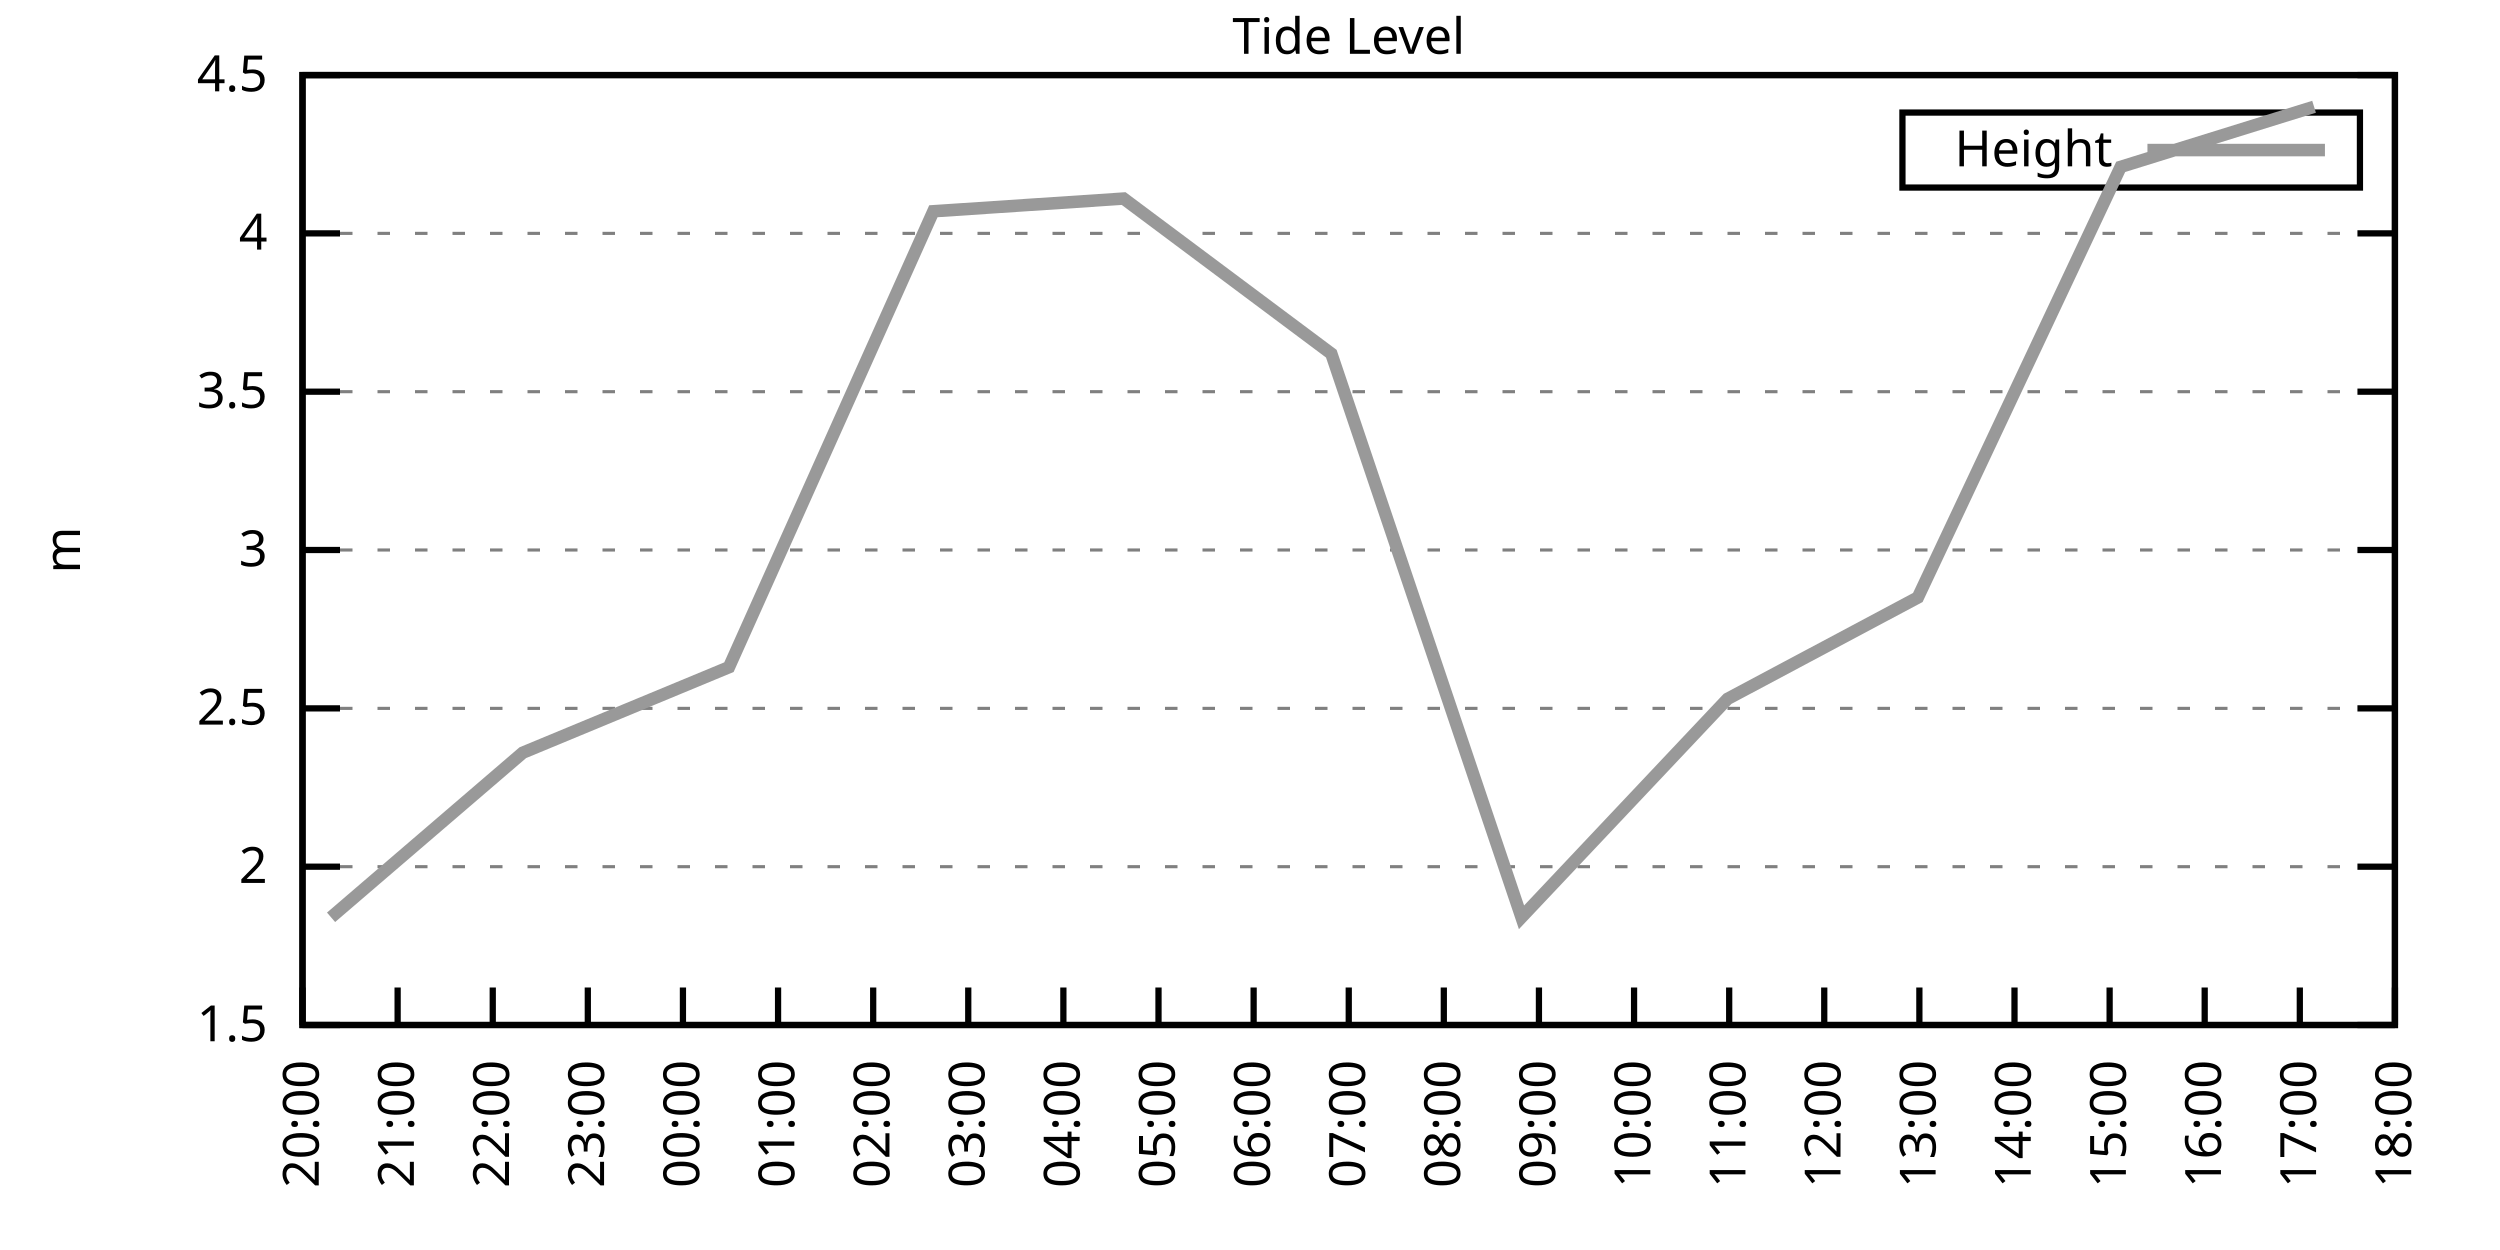
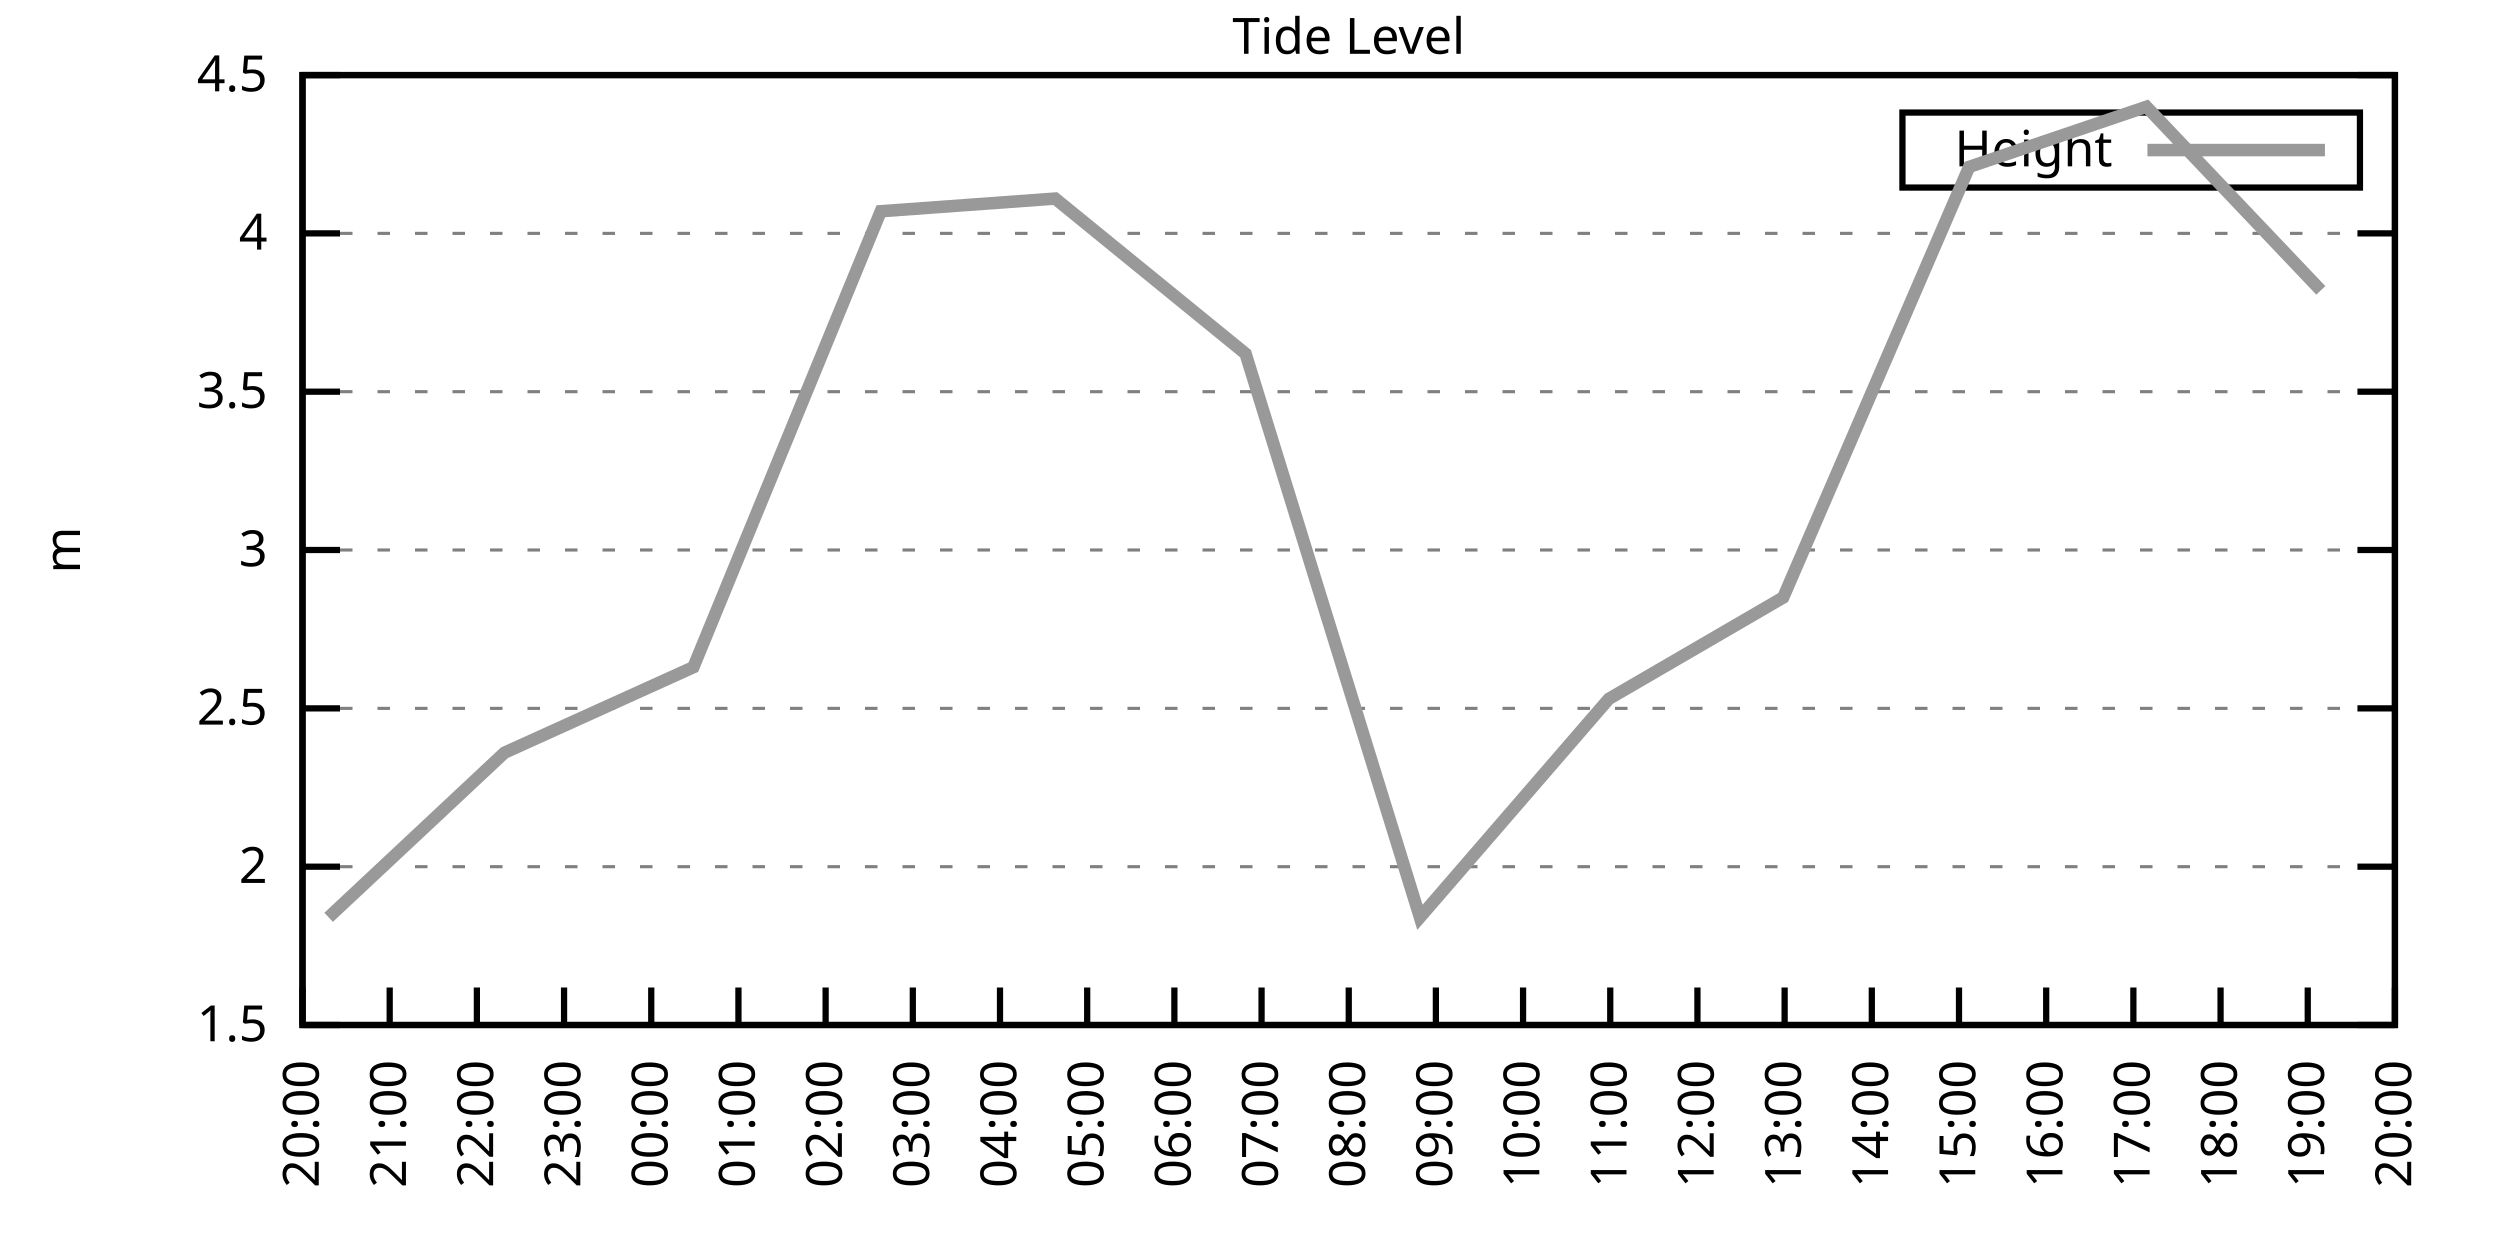
<svg xmlns="http://www.w3.org/2000/svg" xmlns:xlink="http://www.w3.org/1999/xlink" width="400" height="200" viewBox="0 0 400 200">
  <g id="gnuplot_canvas">
    <rect x="0" y="0" width="400" height="200" fill="none" />
    <defs>
      <circle id="gpDot" r="0.5" stroke-width="0.5" stroke="currentColor" />
      <path id="gpPt0" stroke-width="0.333" stroke="currentColor" d="M-1,0 h2 M0,-1 v2" />
      <path id="gpPt1" stroke-width="0.333" stroke="currentColor" d="M-1,-1 L1,1 M1,-1 L-1,1" />
      <path id="gpPt2" stroke-width="0.333" stroke="currentColor" d="M-1,0 L1,0 M0,-1 L0,1 M-1,-1 L1,1 M-1,1 L1,-1" />
      <rect id="gpPt3" stroke-width="0.333" stroke="currentColor" x="-1" y="-1" width="2" height="2" />
      <rect id="gpPt4" stroke-width="0.333" stroke="currentColor" fill="currentColor" x="-1" y="-1" width="2" height="2" />
      <circle id="gpPt5" stroke-width="0.333" stroke="currentColor" cx="0" cy="0" r="1" />
      <use xlink:href="#gpPt5" id="gpPt6" fill="currentColor" stroke="none" />
      <path id="gpPt7" stroke-width="0.333" stroke="currentColor" d="M0,-1.33 L-1.33,0.67 L1.33,0.67 z" />
      <use xlink:href="#gpPt7" id="gpPt8" fill="currentColor" stroke="none" />
      <use xlink:href="#gpPt7" id="gpPt9" stroke="currentColor" transform="rotate(180)" />
      <use xlink:href="#gpPt9" id="gpPt10" fill="currentColor" stroke="none" />
      <use xlink:href="#gpPt3" id="gpPt11" stroke="currentColor" transform="rotate(45)" />
      <use xlink:href="#gpPt11" id="gpPt12" fill="currentColor" stroke="none" />
      <path id="gpPt13" stroke-width="0.333" stroke="currentColor" d="M0,1.330 L1.265,0.411 L0.782,-1.067 L-0.782,-1.076 L-1.265,0.411 z" />
      <use xlink:href="#gpPt13" id="gpPt14" fill="currentColor" stroke="none" />
      <filter id="textbox" filterUnits="objectBoundingBox" x="0" y="0" height="1" width="1">
        <feFlood flood-color="white" flood-opacity="1" result="bgnd" />
        <feComposite in="SourceGraphic" in2="bgnd" operator="atop" />
      </filter>
      <filter id="greybox" filterUnits="objectBoundingBox" x="0" y="0" height="1" width="1">
        <feFlood flood-color="lightgrey" flood-opacity="1" result="grey" />
        <feComposite in="SourceGraphic" in2="grey" operator="atop" />
      </filter>
    </defs>
    <g fill="none" color="white" stroke="currentColor" stroke-width="1.00" stroke-linecap="butt" stroke-linejoin="miter">
</g>
    <g fill="none" color="black" stroke="currentColor" stroke-width="1.00" stroke-linecap="butt" stroke-linejoin="miter">
      <g stroke="none" shape-rendering="crispEdges">
        <polygon fill="rgb(255, 255, 255)" points="48.40,164.00 383.18,164.00 383.18,12.02 48.40,12.02 " />
      </g>
    </g>
    <g fill="none" color="black" stroke="currentColor" stroke-width="1.00" stroke-linecap="butt" stroke-linejoin="miter">
</g>
    <g fill="none" color="black" stroke="black" stroke-width="0.50" stroke-linecap="butt" stroke-linejoin="miter">
</g>
    <g fill="none" color="gray" stroke="currentColor" stroke-width="0.50" stroke-linecap="butt" stroke-linejoin="miter">
      <path stroke="gray" stroke-dasharray="2,4" class="gridline" d="M48.40,164.00 L383.19,164.00  " />
    </g>
    <g fill="none" color="gray" stroke="gray" stroke-width="1.00" stroke-linecap="butt" stroke-linejoin="miter">
</g>
    <g fill="none" color="black" stroke="currentColor" stroke-width="1.00" stroke-linecap="butt" stroke-linejoin="miter">
      <path stroke="black" d="M48.40,164.00 L54.40,164.00 M383.19,164.00 L377.19,164.00  " />
      <g transform="translate(42.80,166.60)" stroke="none" fill="black" font-family="Sans" font-size="8.00" text-anchor="end">
        <text>
          <tspan font-family="Sans"> 1.5</tspan>
        </text>
      </g>
    </g>
    <g fill="none" color="black" stroke="currentColor" stroke-width="1.00" stroke-linecap="butt" stroke-linejoin="miter">
</g>
    <g fill="none" color="black" stroke="black" stroke-width="0.50" stroke-linecap="butt" stroke-linejoin="miter">
</g>
    <g fill="none" color="gray" stroke="currentColor" stroke-width="0.50" stroke-linecap="butt" stroke-linejoin="miter">
      <path stroke="gray" stroke-dasharray="2,4" class="gridline" d="M48.40,138.67 L383.19,138.67  " />
    </g>
    <g fill="none" color="gray" stroke="gray" stroke-width="1.00" stroke-linecap="butt" stroke-linejoin="miter">
</g>
    <g fill="none" color="black" stroke="currentColor" stroke-width="1.00" stroke-linecap="butt" stroke-linejoin="miter">
      <path stroke="black" d="M48.40,138.67 L54.40,138.67 M383.19,138.67 L377.19,138.67  " />
      <g transform="translate(42.80,141.27)" stroke="none" fill="black" font-family="Sans" font-size="8.00" text-anchor="end">
        <text>
          <tspan font-family="Sans"> 2</tspan>
        </text>
      </g>
    </g>
    <g fill="none" color="black" stroke="currentColor" stroke-width="1.00" stroke-linecap="butt" stroke-linejoin="miter">
</g>
    <g fill="none" color="black" stroke="black" stroke-width="0.50" stroke-linecap="butt" stroke-linejoin="miter">
</g>
    <g fill="none" color="gray" stroke="currentColor" stroke-width="0.50" stroke-linecap="butt" stroke-linejoin="miter">
      <path stroke="gray" stroke-dasharray="2,4" class="gridline" d="M48.40,113.34 L383.19,113.34  " />
    </g>
    <g fill="none" color="gray" stroke="gray" stroke-width="1.00" stroke-linecap="butt" stroke-linejoin="miter">
</g>
    <g fill="none" color="black" stroke="currentColor" stroke-width="1.00" stroke-linecap="butt" stroke-linejoin="miter">
      <path stroke="black" d="M48.40,113.34 L54.40,113.34 M383.19,113.34 L377.19,113.34  " />
      <g transform="translate(42.80,115.94)" stroke="none" fill="black" font-family="Sans" font-size="8.00" text-anchor="end">
        <text>
          <tspan font-family="Sans"> 2.5</tspan>
        </text>
      </g>
    </g>
    <g fill="none" color="black" stroke="currentColor" stroke-width="1.00" stroke-linecap="butt" stroke-linejoin="miter">
</g>
    <g fill="none" color="black" stroke="black" stroke-width="0.50" stroke-linecap="butt" stroke-linejoin="miter">
</g>
    <g fill="none" color="gray" stroke="currentColor" stroke-width="0.50" stroke-linecap="butt" stroke-linejoin="miter">
      <path stroke="gray" stroke-dasharray="2,4" class="gridline" d="M48.40,88.00 L383.19,88.00  " />
    </g>
    <g fill="none" color="gray" stroke="gray" stroke-width="1.00" stroke-linecap="butt" stroke-linejoin="miter">
</g>
    <g fill="none" color="black" stroke="currentColor" stroke-width="1.00" stroke-linecap="butt" stroke-linejoin="miter">
      <path stroke="black" d="M48.40,88.00 L54.40,88.00 M383.19,88.00 L377.19,88.00  " />
      <g transform="translate(42.80,90.60)" stroke="none" fill="black" font-family="Sans" font-size="8.00" text-anchor="end">
        <text>
          <tspan font-family="Sans"> 3</tspan>
        </text>
      </g>
    </g>
    <g fill="none" color="black" stroke="currentColor" stroke-width="1.00" stroke-linecap="butt" stroke-linejoin="miter">
</g>
    <g fill="none" color="black" stroke="black" stroke-width="0.50" stroke-linecap="butt" stroke-linejoin="miter">
</g>
    <g fill="none" color="gray" stroke="currentColor" stroke-width="0.50" stroke-linecap="butt" stroke-linejoin="miter">
      <path stroke="gray" stroke-dasharray="2,4" class="gridline" d="M48.40,62.67 L383.19,62.67  " />
    </g>
    <g fill="none" color="gray" stroke="gray" stroke-width="1.00" stroke-linecap="butt" stroke-linejoin="miter">
</g>
    <g fill="none" color="black" stroke="currentColor" stroke-width="1.00" stroke-linecap="butt" stroke-linejoin="miter">
      <path stroke="black" d="M48.40,62.67 L54.40,62.67 M383.19,62.67 L377.19,62.67  " />
      <g transform="translate(42.80,65.27)" stroke="none" fill="black" font-family="Sans" font-size="8.00" text-anchor="end">
        <text>
          <tspan font-family="Sans"> 3.5</tspan>
        </text>
      </g>
    </g>
    <g fill="none" color="black" stroke="currentColor" stroke-width="1.00" stroke-linecap="butt" stroke-linejoin="miter">
</g>
    <g fill="none" color="black" stroke="black" stroke-width="0.50" stroke-linecap="butt" stroke-linejoin="miter">
</g>
    <g fill="none" color="gray" stroke="currentColor" stroke-width="0.50" stroke-linecap="butt" stroke-linejoin="miter">
      <path stroke="gray" stroke-dasharray="2,4" class="gridline" d="M48.40,37.34 L383.19,37.34  " />
    </g>
    <g fill="none" color="gray" stroke="gray" stroke-width="1.00" stroke-linecap="butt" stroke-linejoin="miter">
</g>
    <g fill="none" color="black" stroke="currentColor" stroke-width="1.00" stroke-linecap="butt" stroke-linejoin="miter">
      <path stroke="black" d="M48.40,37.34 L54.40,37.34 M383.19,37.34 L377.19,37.34  " />
      <g transform="translate(42.80,39.94)" stroke="none" fill="black" font-family="Sans" font-size="8.00" text-anchor="end">
        <text>
          <tspan font-family="Sans"> 4</tspan>
        </text>
      </g>
    </g>
    <g fill="none" color="black" stroke="currentColor" stroke-width="1.00" stroke-linecap="butt" stroke-linejoin="miter">
</g>
    <g fill="none" color="black" stroke="black" stroke-width="0.50" stroke-linecap="butt" stroke-linejoin="miter">
</g>
    <g fill="none" color="gray" stroke="currentColor" stroke-width="0.50" stroke-linecap="butt" stroke-linejoin="miter">
      <path stroke="gray" stroke-dasharray="2,4" class="gridline" d="M48.40,12.01 L383.19,12.01  " />
    </g>
    <g fill="none" color="gray" stroke="gray" stroke-width="1.00" stroke-linecap="butt" stroke-linejoin="miter">
</g>
    <g fill="none" color="black" stroke="currentColor" stroke-width="1.00" stroke-linecap="butt" stroke-linejoin="miter">
      <path stroke="black" d="M48.40,12.01 L54.40,12.01 M383.19,12.01 L377.19,12.01  " />
      <g transform="translate(42.80,14.61)" stroke="none" fill="black" font-family="Sans" font-size="8.00" text-anchor="end">
        <text>
          <tspan font-family="Sans"> 4.5</tspan>
        </text>
      </g>
    </g>
    <g fill="none" color="black" stroke="currentColor" stroke-width="1.00" stroke-linecap="butt" stroke-linejoin="miter">
      <path stroke="black" d="M48.40,164.00 L48.40,158.00  " />
      <g transform="translate(51.00,169.60) rotate(270.00)" stroke="none" fill="black" font-family="Sans" font-size="8.00" text-anchor="end">
        <text>
          <tspan font-family="Sans">20:00</tspan>
        </text>
      </g>
    </g>
    <g fill="none" color="black" stroke="currentColor" stroke-width="1.00" stroke-linecap="butt" stroke-linejoin="miter">
-       <path stroke="black" d="M63.62,164.00 L63.62,158.00  " />
-       <g transform="translate(66.22,169.60) rotate(270.00)" stroke="none" fill="black" font-family="Sans" font-size="8.00" text-anchor="end">
+       <path stroke="black" d="M62.35,164.00 L62.35,158.00  " />
+       <g transform="translate(64.95,169.60) rotate(270.00)" stroke="none" fill="black" font-family="Sans" font-size="8.00" text-anchor="end">
        <text>
          <tspan font-family="Sans">21:00</tspan>
        </text>
      </g>
    </g>
    <g fill="none" color="black" stroke="currentColor" stroke-width="1.00" stroke-linecap="butt" stroke-linejoin="miter">
-       <path stroke="black" d="M78.84,164.00 L78.84,158.00  " />
-       <g transform="translate(81.44,169.60) rotate(270.00)" stroke="none" fill="black" font-family="Sans" font-size="8.00" text-anchor="end">
+       <path stroke="black" d="M76.30,164.00 L76.30,158.00  " />
+       <g transform="translate(78.90,169.60) rotate(270.00)" stroke="none" fill="black" font-family="Sans" font-size="8.00" text-anchor="end">
        <text>
          <tspan font-family="Sans">22:00</tspan>
        </text>
      </g>
    </g>
    <g fill="none" color="black" stroke="currentColor" stroke-width="1.00" stroke-linecap="butt" stroke-linejoin="miter">
-       <path stroke="black" d="M94.05,164.00 L94.05,158.00  " />
-       <g transform="translate(96.65,169.60) rotate(270.00)" stroke="none" fill="black" font-family="Sans" font-size="8.00" text-anchor="end">
+       <path stroke="black" d="M90.25,164.00 L90.25,158.00  " />
+       <g transform="translate(92.85,169.60) rotate(270.00)" stroke="none" fill="black" font-family="Sans" font-size="8.00" text-anchor="end">
        <text>
          <tspan font-family="Sans">23:00</tspan>
        </text>
      </g>
    </g>
    <g fill="none" color="black" stroke="currentColor" stroke-width="1.00" stroke-linecap="butt" stroke-linejoin="miter">
-       <path stroke="black" d="M109.27,164.00 L109.27,158.00  " />
-       <g transform="translate(111.87,169.60) rotate(270.00)" stroke="none" fill="black" font-family="Sans" font-size="8.00" text-anchor="end">
+       <path stroke="black" d="M104.20,164.00 L104.20,158.00  " />
+       <g transform="translate(106.80,169.60) rotate(270.00)" stroke="none" fill="black" font-family="Sans" font-size="8.00" text-anchor="end">
        <text>
          <tspan font-family="Sans">00:00</tspan>
        </text>
      </g>
    </g>
    <g fill="none" color="black" stroke="currentColor" stroke-width="1.00" stroke-linecap="butt" stroke-linejoin="miter">
-       <path stroke="black" d="M124.49,164.00 L124.49,158.00  " />
-       <g transform="translate(127.09,169.60) rotate(270.00)" stroke="none" fill="black" font-family="Sans" font-size="8.00" text-anchor="end">
+       <path stroke="black" d="M118.15,164.00 L118.15,158.00  " />
+       <g transform="translate(120.75,169.60) rotate(270.00)" stroke="none" fill="black" font-family="Sans" font-size="8.00" text-anchor="end">
        <text>
          <tspan font-family="Sans">01:00</tspan>
        </text>
      </g>
    </g>
    <g fill="none" color="black" stroke="currentColor" stroke-width="1.00" stroke-linecap="butt" stroke-linejoin="miter">
-       <path stroke="black" d="M139.71,164.00 L139.71,158.00  " />
-       <g transform="translate(142.31,169.60) rotate(270.00)" stroke="none" fill="black" font-family="Sans" font-size="8.00" text-anchor="end">
+       <path stroke="black" d="M132.10,164.00 L132.10,158.00  " />
+       <g transform="translate(134.70,169.60) rotate(270.00)" stroke="none" fill="black" font-family="Sans" font-size="8.00" text-anchor="end">
        <text>
          <tspan font-family="Sans">02:00</tspan>
        </text>
      </g>
    </g>
    <g fill="none" color="black" stroke="currentColor" stroke-width="1.00" stroke-linecap="butt" stroke-linejoin="miter">
-       <path stroke="black" d="M154.92,164.00 L154.92,158.00  " />
-       <g transform="translate(157.52,169.60) rotate(270.00)" stroke="none" fill="black" font-family="Sans" font-size="8.00" text-anchor="end">
+       <path stroke="black" d="M146.05,164.00 L146.05,158.00  " />
+       <g transform="translate(148.65,169.60) rotate(270.00)" stroke="none" fill="black" font-family="Sans" font-size="8.00" text-anchor="end">
        <text>
          <tspan font-family="Sans">03:00</tspan>
        </text>
      </g>
    </g>
    <g fill="none" color="black" stroke="currentColor" stroke-width="1.00" stroke-linecap="butt" stroke-linejoin="miter">
-       <path stroke="black" d="M170.14,164.00 L170.14,158.00  " />
-       <g transform="translate(172.74,169.60) rotate(270.00)" stroke="none" fill="black" font-family="Sans" font-size="8.00" text-anchor="end">
+       <path stroke="black" d="M160.00,164.00 L160.00,158.00  " />
+       <g transform="translate(162.60,169.60) rotate(270.00)" stroke="none" fill="black" font-family="Sans" font-size="8.00" text-anchor="end">
        <text>
          <tspan font-family="Sans">04:00</tspan>
        </text>
      </g>
    </g>
    <g fill="none" color="black" stroke="currentColor" stroke-width="1.00" stroke-linecap="butt" stroke-linejoin="miter">
-       <path stroke="black" d="M185.36,164.00 L185.36,158.00  " />
-       <g transform="translate(187.96,169.60) rotate(270.00)" stroke="none" fill="black" font-family="Sans" font-size="8.00" text-anchor="end">
+       <path stroke="black" d="M173.95,164.00 L173.95,158.00  " />
+       <g transform="translate(176.55,169.60) rotate(270.00)" stroke="none" fill="black" font-family="Sans" font-size="8.00" text-anchor="end">
        <text>
          <tspan font-family="Sans">05:00</tspan>
        </text>
      </g>
    </g>
    <g fill="none" color="black" stroke="currentColor" stroke-width="1.00" stroke-linecap="butt" stroke-linejoin="miter">
-       <path stroke="black" d="M200.58,164.00 L200.58,158.00  " />
-       <g transform="translate(203.18,169.60) rotate(270.00)" stroke="none" fill="black" font-family="Sans" font-size="8.00" text-anchor="end">
+       <path stroke="black" d="M187.90,164.00 L187.90,158.00  " />
+       <g transform="translate(190.50,169.60) rotate(270.00)" stroke="none" fill="black" font-family="Sans" font-size="8.00" text-anchor="end">
        <text>
          <tspan font-family="Sans">06:00</tspan>
+         </text>
+       </g>
+     </g>
+     <g fill="none" color="black" stroke="currentColor" stroke-width="1.00" stroke-linecap="butt" stroke-linejoin="miter">
+       <path stroke="black" d="M201.85,164.00 L201.85,158.00  " />
+       <g transform="translate(204.45,169.60) rotate(270.00)" stroke="none" fill="black" font-family="Sans" font-size="8.00" text-anchor="end">
+         <text>
+           <tspan font-family="Sans">07:00</tspan>
        </text>
      </g>
    </g>
    <g fill="none" color="black" stroke="currentColor" stroke-width="1.00" stroke-linecap="butt" stroke-linejoin="miter">
      <path stroke="black" d="M215.80,164.00 L215.80,158.00  " />
      <g transform="translate(218.40,169.60) rotate(270.00)" stroke="none" fill="black" font-family="Sans" font-size="8.00" text-anchor="end">
        <text>
-           <tspan font-family="Sans">07:00</tspan>
-         </text>
-       </g>
-     </g>
-     <g fill="none" color="black" stroke="currentColor" stroke-width="1.00" stroke-linecap="butt" stroke-linejoin="miter">
-       <path stroke="black" d="M231.01,164.00 L231.01,158.00  " />
-       <g transform="translate(233.61,169.60) rotate(270.00)" stroke="none" fill="black" font-family="Sans" font-size="8.00" text-anchor="end">
-         <text>
          <tspan font-family="Sans">08:00</tspan>
        </text>
      </g>
    </g>
    <g fill="none" color="black" stroke="currentColor" stroke-width="1.00" stroke-linecap="butt" stroke-linejoin="miter">
-       <path stroke="black" d="M246.23,164.00 L246.23,158.00  " />
-       <g transform="translate(248.83,169.60) rotate(270.00)" stroke="none" fill="black" font-family="Sans" font-size="8.00" text-anchor="end">
+       <path stroke="black" d="M229.74,164.00 L229.74,158.00  " />
+       <g transform="translate(232.34,169.60) rotate(270.00)" stroke="none" fill="black" font-family="Sans" font-size="8.00" text-anchor="end">
        <text>
          <tspan font-family="Sans">09:00</tspan>
        </text>
      </g>
    </g>
    <g fill="none" color="black" stroke="currentColor" stroke-width="1.00" stroke-linecap="butt" stroke-linejoin="miter">
-       <path stroke="black" d="M261.45,164.00 L261.45,158.00  " />
-       <g transform="translate(264.05,169.60) rotate(270.00)" stroke="none" fill="black" font-family="Sans" font-size="8.00" text-anchor="end">
+       <path stroke="black" d="M243.69,164.00 L243.69,158.00  " />
+       <g transform="translate(246.29,169.60) rotate(270.00)" stroke="none" fill="black" font-family="Sans" font-size="8.00" text-anchor="end">
        <text>
          <tspan font-family="Sans">10:00</tspan>
        </text>
      </g>
    </g>
    <g fill="none" color="black" stroke="currentColor" stroke-width="1.00" stroke-linecap="butt" stroke-linejoin="miter">
-       <path stroke="black" d="M276.67,164.00 L276.67,158.00  " />
-       <g transform="translate(279.27,169.60) rotate(270.00)" stroke="none" fill="black" font-family="Sans" font-size="8.00" text-anchor="end">
+       <path stroke="black" d="M257.64,164.00 L257.64,158.00  " />
+       <g transform="translate(260.24,169.60) rotate(270.00)" stroke="none" fill="black" font-family="Sans" font-size="8.00" text-anchor="end">
        <text>
          <tspan font-family="Sans">11:00</tspan>
        </text>
      </g>
    </g>
    <g fill="none" color="black" stroke="currentColor" stroke-width="1.00" stroke-linecap="butt" stroke-linejoin="miter">
-       <path stroke="black" d="M291.88,164.00 L291.88,158.00  " />
-       <g transform="translate(294.48,169.60) rotate(270.00)" stroke="none" fill="black" font-family="Sans" font-size="8.00" text-anchor="end">
+       <path stroke="black" d="M271.59,164.00 L271.59,158.00  " />
+       <g transform="translate(274.19,169.60) rotate(270.00)" stroke="none" fill="black" font-family="Sans" font-size="8.00" text-anchor="end">
        <text>
          <tspan font-family="Sans">12:00</tspan>
        </text>
      </g>
    </g>
    <g fill="none" color="black" stroke="currentColor" stroke-width="1.00" stroke-linecap="butt" stroke-linejoin="miter">
-       <path stroke="black" d="M307.10,164.00 L307.10,158.00  " />
-       <g transform="translate(309.70,169.60) rotate(270.00)" stroke="none" fill="black" font-family="Sans" font-size="8.00" text-anchor="end">
+       <path stroke="black" d="M285.54,164.00 L285.54,158.00  " />
+       <g transform="translate(288.14,169.60) rotate(270.00)" stroke="none" fill="black" font-family="Sans" font-size="8.00" text-anchor="end">
        <text>
          <tspan font-family="Sans">13:00</tspan>
        </text>
      </g>
    </g>
    <g fill="none" color="black" stroke="currentColor" stroke-width="1.00" stroke-linecap="butt" stroke-linejoin="miter">
-       <path stroke="black" d="M322.32,164.00 L322.32,158.00  " />
-       <g transform="translate(324.92,169.60) rotate(270.00)" stroke="none" fill="black" font-family="Sans" font-size="8.00" text-anchor="end">
+       <path stroke="black" d="M299.49,164.00 L299.49,158.00  " />
+       <g transform="translate(302.09,169.60) rotate(270.00)" stroke="none" fill="black" font-family="Sans" font-size="8.00" text-anchor="end">
        <text>
          <tspan font-family="Sans">14:00</tspan>
        </text>
      </g>
    </g>
    <g fill="none" color="black" stroke="currentColor" stroke-width="1.00" stroke-linecap="butt" stroke-linejoin="miter">
-       <path stroke="black" d="M337.54,164.00 L337.54,158.00  " />
-       <g transform="translate(340.14,169.60) rotate(270.00)" stroke="none" fill="black" font-family="Sans" font-size="8.00" text-anchor="end">
+       <path stroke="black" d="M313.44,164.00 L313.44,158.00  " />
+       <g transform="translate(316.04,169.60) rotate(270.00)" stroke="none" fill="black" font-family="Sans" font-size="8.00" text-anchor="end">
        <text>
          <tspan font-family="Sans">15:00</tspan>
        </text>
      </g>
    </g>
    <g fill="none" color="black" stroke="currentColor" stroke-width="1.00" stroke-linecap="butt" stroke-linejoin="miter">
-       <path stroke="black" d="M352.75,164.00 L352.75,158.00  " />
-       <g transform="translate(355.35,169.60) rotate(270.00)" stroke="none" fill="black" font-family="Sans" font-size="8.00" text-anchor="end">
+       <path stroke="black" d="M327.39,164.00 L327.39,158.00  " />
+       <g transform="translate(329.99,169.60) rotate(270.00)" stroke="none" fill="black" font-family="Sans" font-size="8.00" text-anchor="end">
        <text>
          <tspan font-family="Sans">16:00</tspan>
        </text>
      </g>
    </g>
    <g fill="none" color="black" stroke="currentColor" stroke-width="1.00" stroke-linecap="butt" stroke-linejoin="miter">
-       <path stroke="black" d="M367.97,164.00 L367.97,158.00  " />
-       <g transform="translate(370.57,169.60) rotate(270.00)" stroke="none" fill="black" font-family="Sans" font-size="8.00" text-anchor="end">
+       <path stroke="black" d="M341.34,164.00 L341.34,158.00  " />
+       <g transform="translate(343.94,169.60) rotate(270.00)" stroke="none" fill="black" font-family="Sans" font-size="8.00" text-anchor="end">
        <text>
          <tspan font-family="Sans">17:00</tspan>
+         </text>
+       </g>
+     </g>
+     <g fill="none" color="black" stroke="currentColor" stroke-width="1.00" stroke-linecap="butt" stroke-linejoin="miter">
+       <path stroke="black" d="M355.29,164.00 L355.29,158.00  " />
+       <g transform="translate(357.89,169.60) rotate(270.00)" stroke="none" fill="black" font-family="Sans" font-size="8.00" text-anchor="end">
+         <text>
+           <tspan font-family="Sans">18:00</tspan>
+         </text>
+       </g>
+     </g>
+     <g fill="none" color="black" stroke="currentColor" stroke-width="1.00" stroke-linecap="butt" stroke-linejoin="miter">
+       <path stroke="black" d="M369.24,164.00 L369.24,158.00  " />
+       <g transform="translate(371.84,169.60) rotate(270.00)" stroke="none" fill="black" font-family="Sans" font-size="8.00" text-anchor="end">
+         <text>
+           <tspan font-family="Sans">19:00</tspan>
        </text>
      </g>
    </g>
    <g fill="none" color="black" stroke="currentColor" stroke-width="1.00" stroke-linecap="butt" stroke-linejoin="miter">
      <path stroke="black" d="M383.19,164.00 L383.19,158.00  " />
      <g transform="translate(385.79,169.60) rotate(270.00)" stroke="none" fill="black" font-family="Sans" font-size="8.00" text-anchor="end">
        <text>
-           <tspan font-family="Sans">18:00</tspan>
+           <tspan font-family="Sans">20:00</tspan>
        </text>
      </g>
    </g>
    <g fill="none" color="black" stroke="currentColor" stroke-width="1.00" stroke-linecap="butt" stroke-linejoin="miter">
</g>
    <g fill="none" color="black" stroke="currentColor" stroke-width="1.00" stroke-linecap="butt" stroke-linejoin="miter">
      <path stroke="black" d="M48.40,12.01 L48.40,164.00 L383.19,164.00 L383.19,12.01 L48.40,12.01 Z  " />
    </g>
    <g fill="none" color="black" stroke="currentColor" stroke-width="1.00" stroke-linecap="butt" stroke-linejoin="miter">
</g>
    <g fill="none" color="black" stroke="currentColor" stroke-width="1.00" stroke-linecap="butt" stroke-linejoin="miter">
      <path stroke="black" d="M304.39,30.01 L304.39,18.01 L377.59,18.01 L377.59,30.01 L304.39,30.01 Z  " />
    </g>
    <g id="Tide_level_plot_1">
      <g fill="none" color="white" stroke="black" stroke-width="2.00" stroke-linecap="butt" stroke-linejoin="miter">
</g>
      <g fill="none" color="black" stroke="currentColor" stroke-width="2.00" stroke-linecap="butt" stroke-linejoin="miter">
        <g transform="translate(337.99,26.61)" stroke="none" fill="black" font-family="Sans" font-size="8.00" text-anchor="end">
          <text>
            <tspan font-family="Sans">Height</tspan>
          </text>
        </g>
      </g>
      <g fill="none" color="black" stroke="currentColor" stroke-width="2.00" stroke-linecap="butt" stroke-linejoin="miter">
-         <path stroke="rgb(153, 153, 153)" d="M343.59,24.01 L371.99,24.01 M52.97,146.77 L83.65,120.43 L116.63,106.75 L149.34,33.80 L179.78,31.77 L213.01,56.59   L243.44,146.77 L276.41,111.82 L306.85,95.60 L339.31,26.70 L370.25,17.08  " />
+         <path stroke="rgb(153, 153, 153)" d="M343.59,24.01 L371.99,24.01 M52.58,146.77 L80.72,120.43 L110.94,106.75 L140.93,33.80 L168.83,31.77 L199.29,56.59   L227.19,146.77 L257.41,111.82 L285.31,95.60 L315.07,26.70 L343.43,17.08 L371.33,46.46  " />
      </g>
    </g>
    <g fill="none" color="black" stroke="currentColor" stroke-width="2.00" stroke-linecap="butt" stroke-linejoin="miter">
</g>
    <g fill="none" color="black" stroke="black" stroke-width="1.00" stroke-linecap="butt" stroke-linejoin="miter">
</g>
    <g fill="none" color="black" stroke="currentColor" stroke-width="1.00" stroke-linecap="butt" stroke-linejoin="miter">
      <path stroke="black" d="M48.40,12.01 L48.40,164.00 L383.19,164.00 L383.19,12.01 L48.40,12.01 Z  " />
      <g transform="translate(12.80,88.01) rotate(270.00)" stroke="none" fill="black" font-family="Sans" font-size="8.00" text-anchor="middle">
        <text>
          <tspan font-family="Sans">m</tspan>
        </text>
      </g>
    </g>
    <g fill="none" color="black" stroke="currentColor" stroke-width="1.00" stroke-linecap="butt" stroke-linejoin="miter">
</g>
    <g fill="none" color="black" stroke="currentColor" stroke-width="1.00" stroke-linecap="butt" stroke-linejoin="miter">
      <g transform="translate(215.79,8.61)" stroke="none" fill="black" font-family="Sans" font-size="8.00" text-anchor="middle">
        <text>
          <tspan font-family="Sans">Tide Level</tspan>
        </text>
      </g>
    </g>
    <g fill="none" color="black" stroke="currentColor" stroke-width="1.00" stroke-linecap="butt" stroke-linejoin="miter">
</g>
  </g>
</svg>
